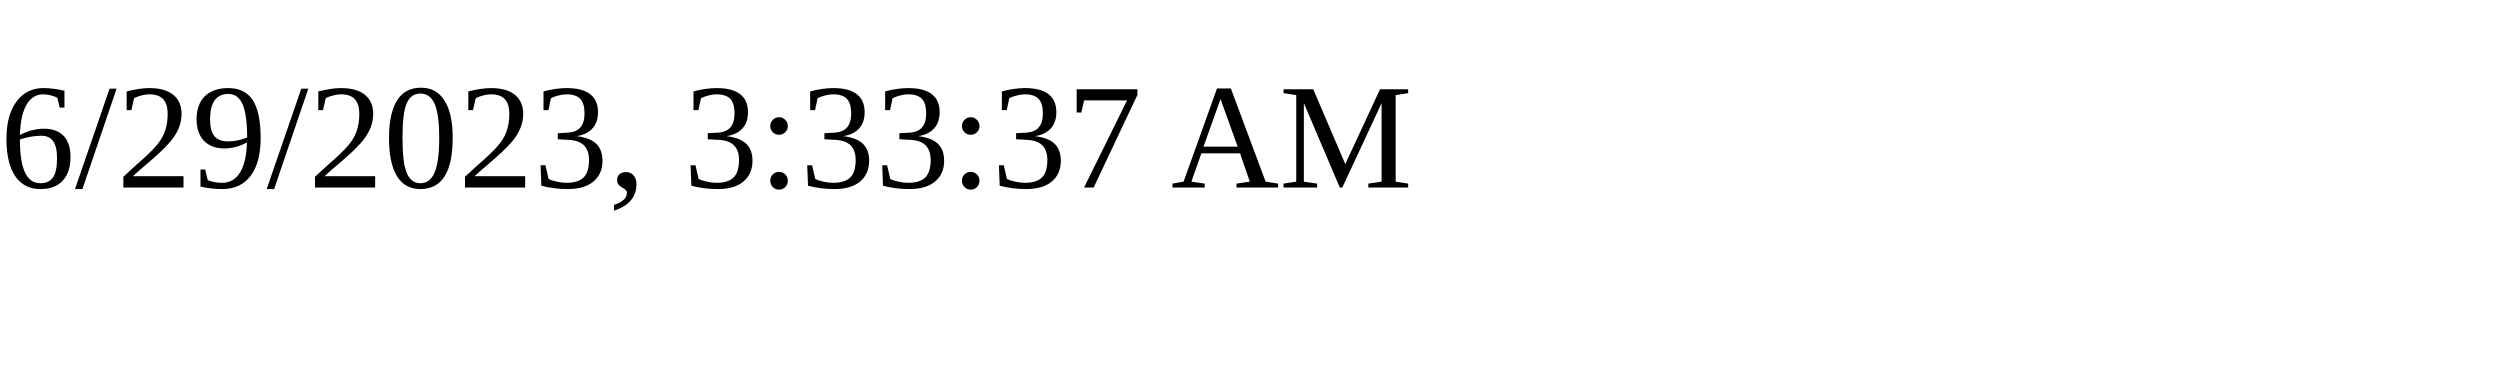
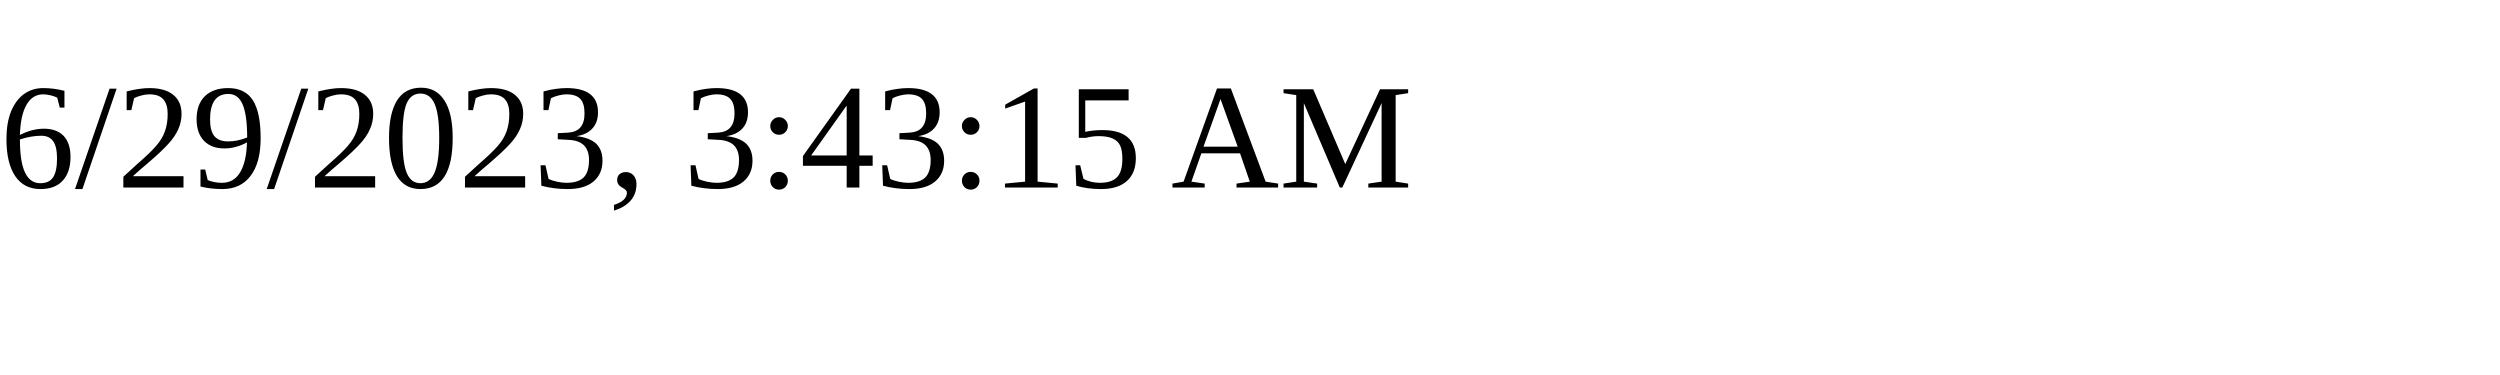
<svg xmlns="http://www.w3.org/2000/svg" height="30" width="200">
-   <text x="0" y="15">6/29/2023, 3:33:37 AM</text>
+   <text x="0" y="15">6/29/2023, 3:43:15 AM</text>
</svg>
